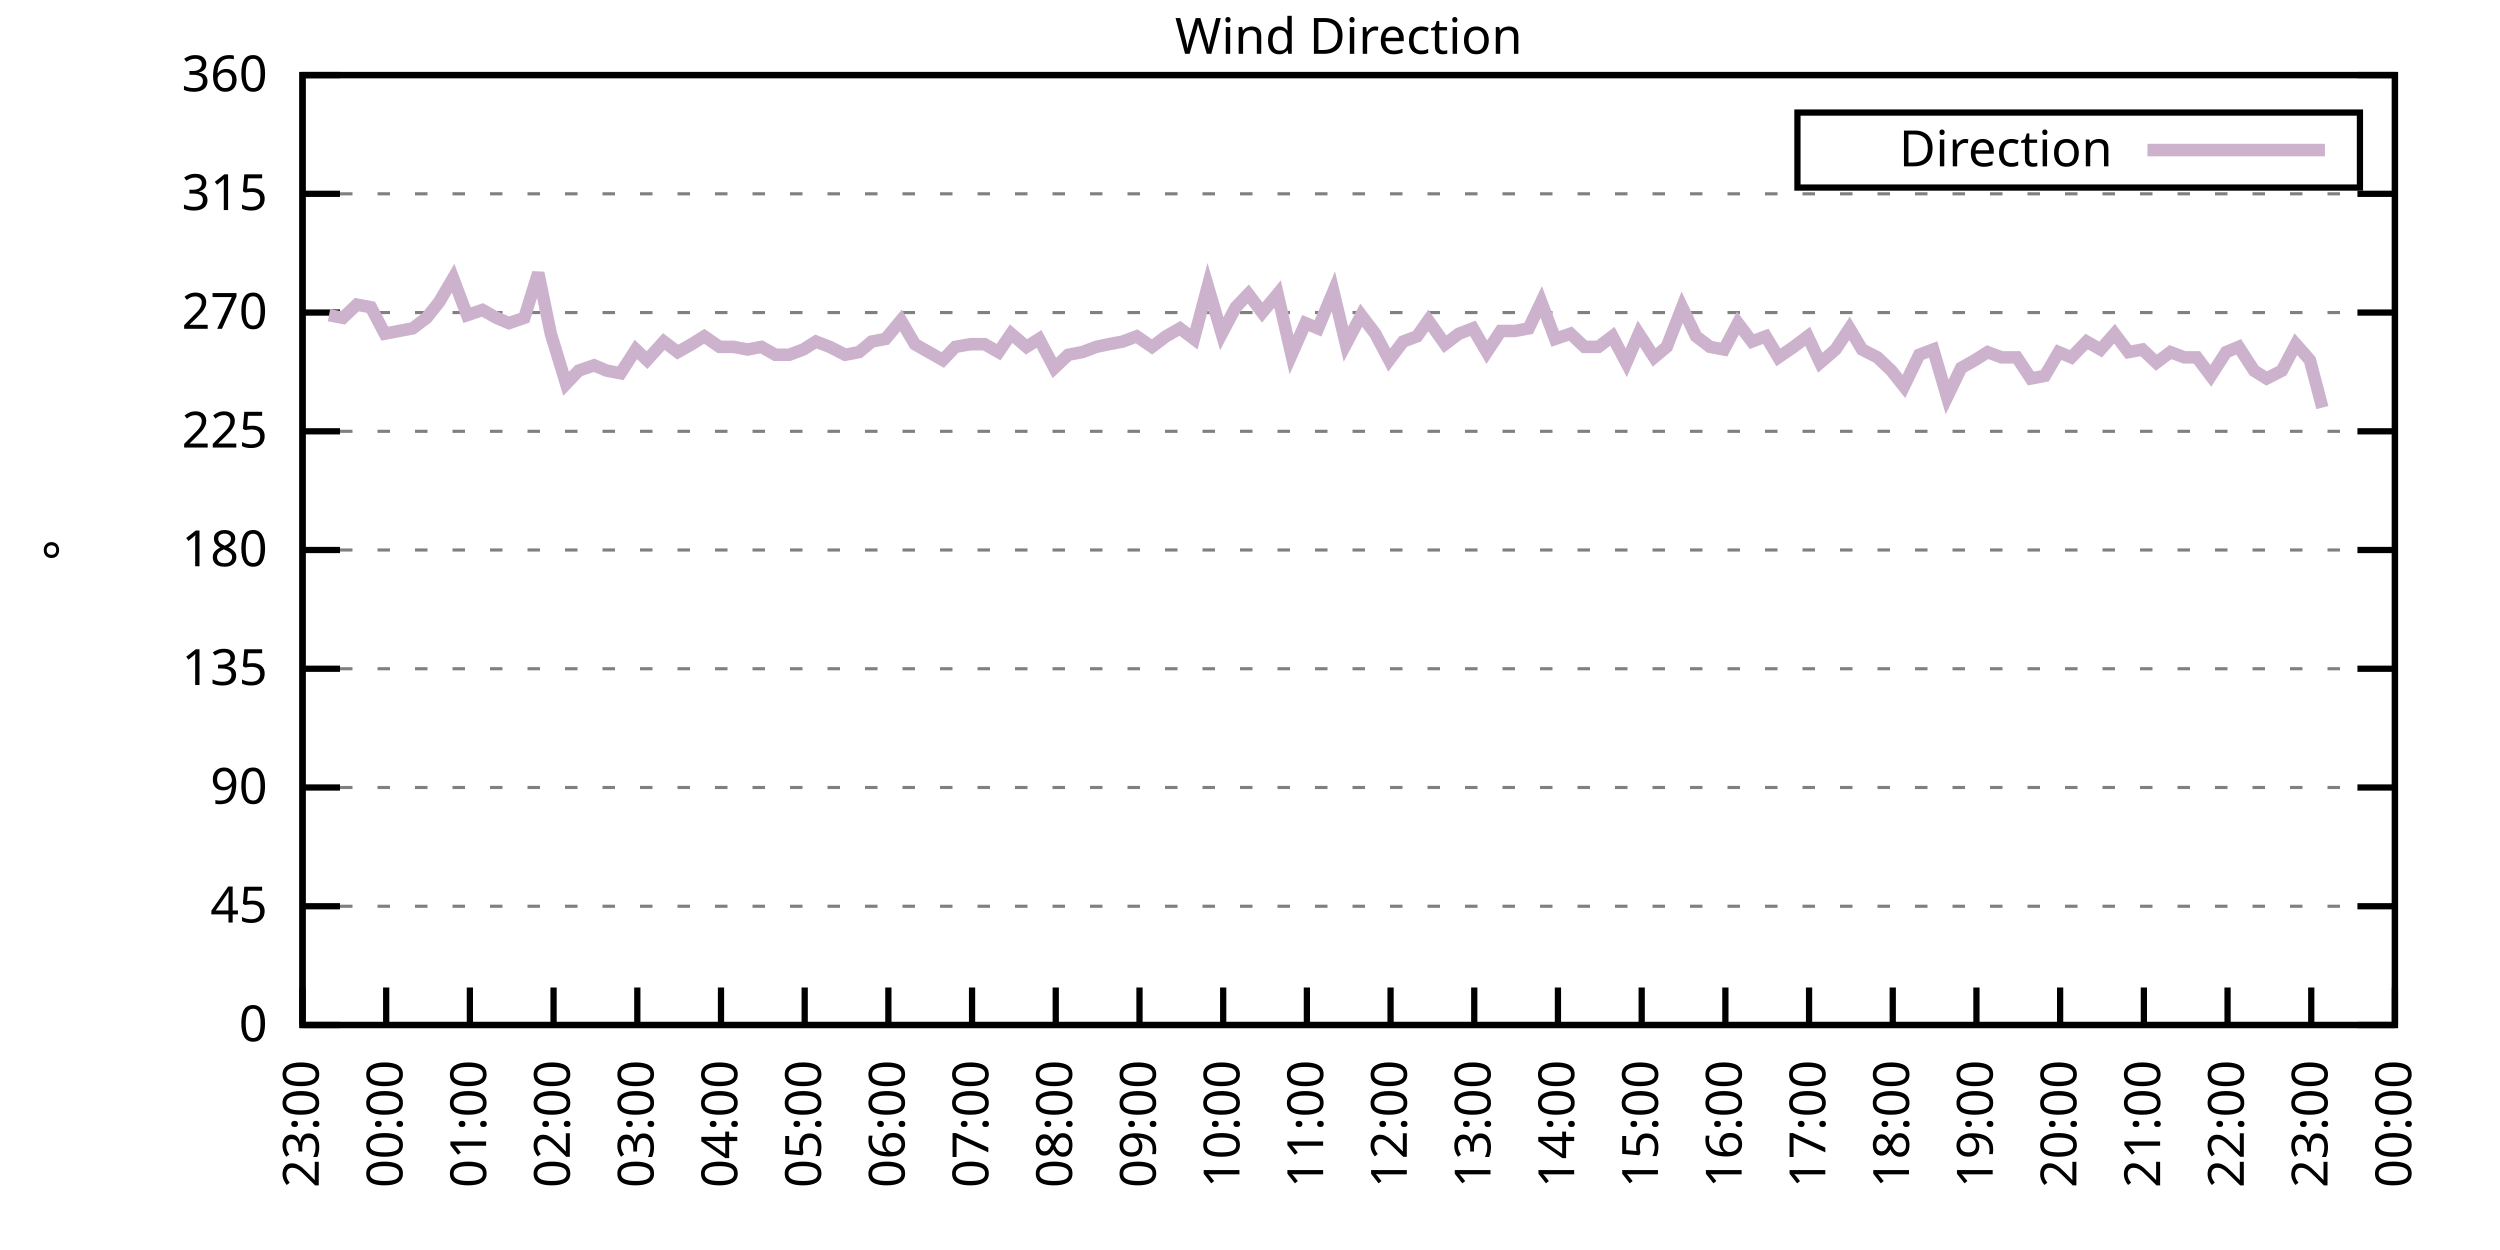
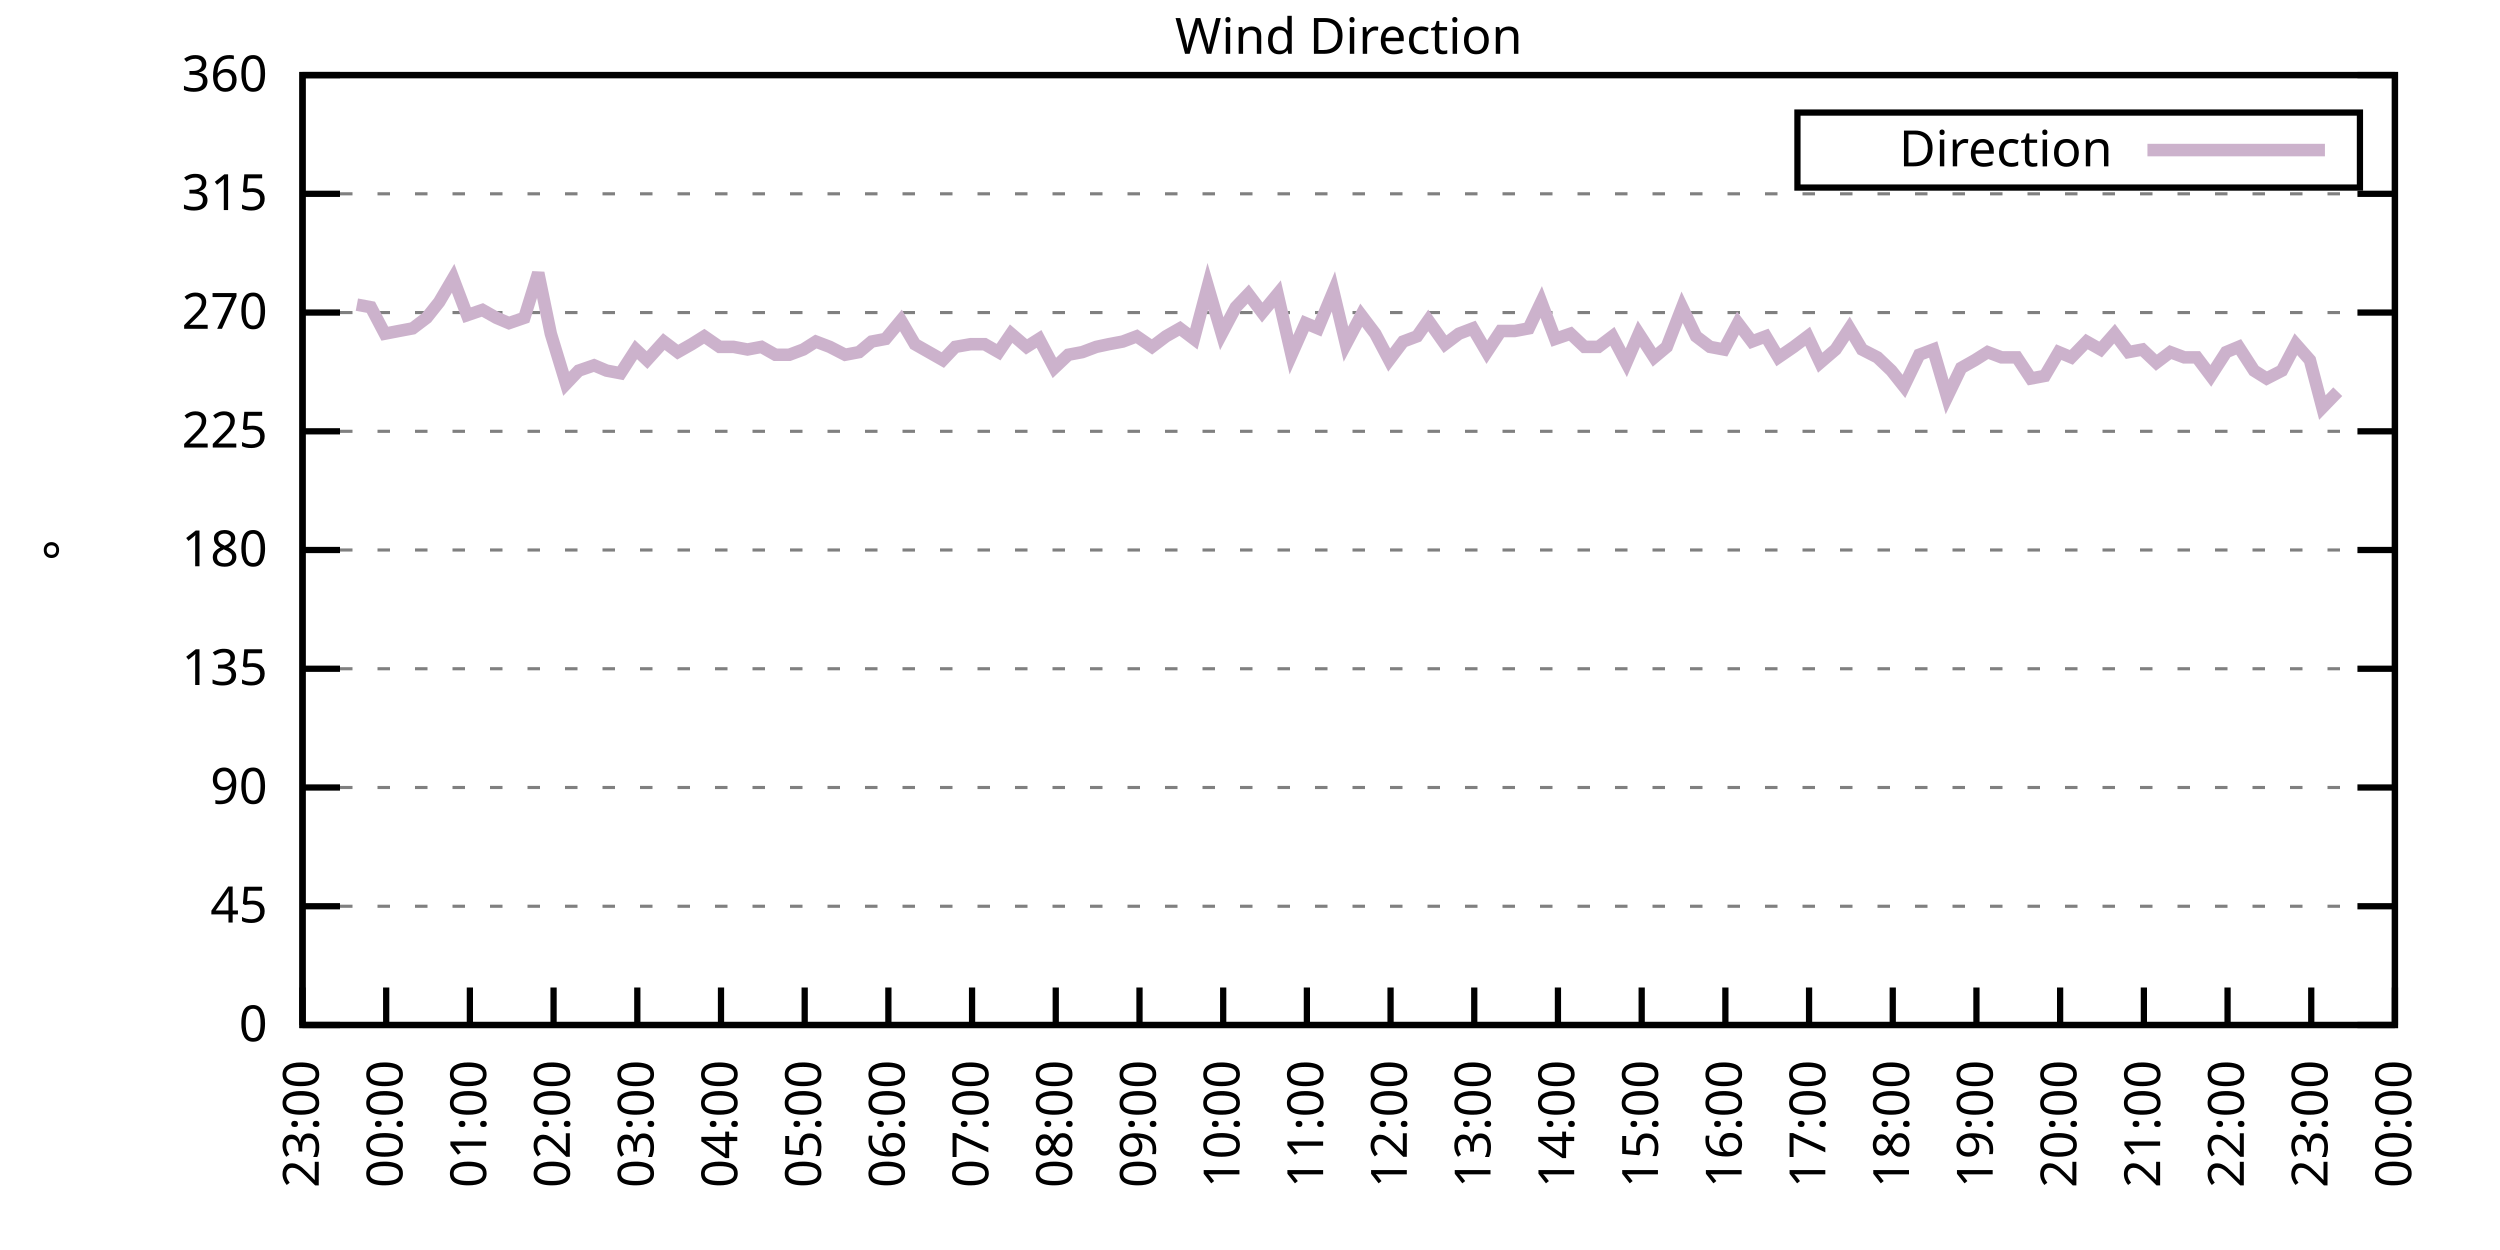
<svg xmlns="http://www.w3.org/2000/svg" xmlns:xlink="http://www.w3.org/1999/xlink" width="400" height="200" viewBox="0 0 400 200">
  <g id="gnuplot_canvas">
    <rect x="0" y="0" width="400" height="200" fill="none" />
    <defs>
      <circle id="gpDot" r="0.5" stroke-width="0.5" stroke="currentColor" />
      <path id="gpPt0" stroke-width="0.333" stroke="currentColor" d="M-1,0 h2 M0,-1 v2" />
      <path id="gpPt1" stroke-width="0.333" stroke="currentColor" d="M-1,-1 L1,1 M1,-1 L-1,1" />
      <path id="gpPt2" stroke-width="0.333" stroke="currentColor" d="M-1,0 L1,0 M0,-1 L0,1 M-1,-1 L1,1 M-1,1 L1,-1" />
      <rect id="gpPt3" stroke-width="0.333" stroke="currentColor" x="-1" y="-1" width="2" height="2" />
      <rect id="gpPt4" stroke-width="0.333" stroke="currentColor" fill="currentColor" x="-1" y="-1" width="2" height="2" />
      <circle id="gpPt5" stroke-width="0.333" stroke="currentColor" cx="0" cy="0" r="1" />
      <use xlink:href="#gpPt5" id="gpPt6" fill="currentColor" stroke="none" />
      <path id="gpPt7" stroke-width="0.333" stroke="currentColor" d="M0,-1.33 L-1.33,0.67 L1.33,0.67 z" />
      <use xlink:href="#gpPt7" id="gpPt8" fill="currentColor" stroke="none" />
      <use xlink:href="#gpPt7" id="gpPt9" stroke="currentColor" transform="rotate(180)" />
      <use xlink:href="#gpPt9" id="gpPt10" fill="currentColor" stroke="none" />
      <use xlink:href="#gpPt3" id="gpPt11" stroke="currentColor" transform="rotate(45)" />
      <use xlink:href="#gpPt11" id="gpPt12" fill="currentColor" stroke="none" />
      <path id="gpPt13" stroke-width="0.333" stroke="currentColor" d="M0,1.330 L1.265,0.411 L0.782,-1.067 L-0.782,-1.076 L-1.265,0.411 z" />
      <use xlink:href="#gpPt13" id="gpPt14" fill="currentColor" stroke="none" />
      <filter id="textbox" filterUnits="objectBoundingBox" x="0" y="0" height="1" width="1">
        <feFlood flood-color="white" flood-opacity="1" result="bgnd" />
        <feComposite in="SourceGraphic" in2="bgnd" operator="atop" />
      </filter>
      <filter id="greybox" filterUnits="objectBoundingBox" x="0" y="0" height="1" width="1">
        <feFlood flood-color="lightgrey" flood-opacity="1" result="grey" />
        <feComposite in="SourceGraphic" in2="grey" operator="atop" />
      </filter>
    </defs>
    <g fill="none" color="white" stroke="currentColor" stroke-width="1.00" stroke-linecap="butt" stroke-linejoin="miter">
</g>
    <g fill="none" color="black" stroke="currentColor" stroke-width="1.00" stroke-linecap="butt" stroke-linejoin="miter">
      <g stroke="none" shape-rendering="crispEdges">
        <polygon fill="rgb(255, 255, 255)" points="48.40,164.00 383.18,164.00 383.18,12.02 48.40,12.02 " />
      </g>
    </g>
    <g fill="none" color="black" stroke="currentColor" stroke-width="1.00" stroke-linecap="butt" stroke-linejoin="miter">
</g>
    <g fill="none" color="black" stroke="black" stroke-width="0.50" stroke-linecap="butt" stroke-linejoin="miter">
</g>
    <g fill="none" color="gray" stroke="currentColor" stroke-width="0.50" stroke-linecap="butt" stroke-linejoin="miter">
      <path stroke="gray" stroke-dasharray="2,4" class="gridline" d="M48.40,164.00 L383.19,164.00  " />
    </g>
    <g fill="none" color="gray" stroke="gray" stroke-width="1.00" stroke-linecap="butt" stroke-linejoin="miter">
</g>
    <g fill="none" color="black" stroke="currentColor" stroke-width="1.00" stroke-linecap="butt" stroke-linejoin="miter">
      <path stroke="black" d="M48.40,164.00 L54.40,164.00 M383.19,164.00 L377.19,164.00  " />
      <g transform="translate(42.80,166.60)" stroke="none" fill="black" font-family="Sans" font-size="8.00" text-anchor="end">
        <text>
          <tspan font-family="Sans"> 0</tspan>
        </text>
      </g>
    </g>
    <g fill="none" color="black" stroke="currentColor" stroke-width="1.00" stroke-linecap="butt" stroke-linejoin="miter">
</g>
    <g fill="none" color="black" stroke="black" stroke-width="0.50" stroke-linecap="butt" stroke-linejoin="miter">
</g>
    <g fill="none" color="gray" stroke="currentColor" stroke-width="0.50" stroke-linecap="butt" stroke-linejoin="miter">
      <path stroke="gray" stroke-dasharray="2,4" class="gridline" d="M48.40,145.00 L383.19,145.00  " />
    </g>
    <g fill="none" color="gray" stroke="gray" stroke-width="1.00" stroke-linecap="butt" stroke-linejoin="miter">
</g>
    <g fill="none" color="black" stroke="currentColor" stroke-width="1.00" stroke-linecap="butt" stroke-linejoin="miter">
      <path stroke="black" d="M48.40,145.00 L54.40,145.00 M383.19,145.00 L377.19,145.00  " />
      <g transform="translate(42.80,147.60)" stroke="none" fill="black" font-family="Sans" font-size="8.00" text-anchor="end">
        <text>
          <tspan font-family="Sans"> 45</tspan>
        </text>
      </g>
    </g>
    <g fill="none" color="black" stroke="currentColor" stroke-width="1.00" stroke-linecap="butt" stroke-linejoin="miter">
</g>
    <g fill="none" color="black" stroke="black" stroke-width="0.50" stroke-linecap="butt" stroke-linejoin="miter">
</g>
    <g fill="none" color="gray" stroke="currentColor" stroke-width="0.50" stroke-linecap="butt" stroke-linejoin="miter">
      <path stroke="gray" stroke-dasharray="2,4" class="gridline" d="M48.40,126.00 L383.19,126.00  " />
    </g>
    <g fill="none" color="gray" stroke="gray" stroke-width="1.00" stroke-linecap="butt" stroke-linejoin="miter">
</g>
    <g fill="none" color="black" stroke="currentColor" stroke-width="1.00" stroke-linecap="butt" stroke-linejoin="miter">
      <path stroke="black" d="M48.40,126.00 L54.40,126.00 M383.19,126.00 L377.19,126.00  " />
      <g transform="translate(42.80,128.60)" stroke="none" fill="black" font-family="Sans" font-size="8.00" text-anchor="end">
        <text>
          <tspan font-family="Sans"> 90</tspan>
        </text>
      </g>
    </g>
    <g fill="none" color="black" stroke="currentColor" stroke-width="1.00" stroke-linecap="butt" stroke-linejoin="miter">
</g>
    <g fill="none" color="black" stroke="black" stroke-width="0.50" stroke-linecap="butt" stroke-linejoin="miter">
</g>
    <g fill="none" color="gray" stroke="currentColor" stroke-width="0.50" stroke-linecap="butt" stroke-linejoin="miter">
      <path stroke="gray" stroke-dasharray="2,4" class="gridline" d="M48.40,107.00 L383.19,107.00  " />
    </g>
    <g fill="none" color="gray" stroke="gray" stroke-width="1.00" stroke-linecap="butt" stroke-linejoin="miter">
</g>
    <g fill="none" color="black" stroke="currentColor" stroke-width="1.00" stroke-linecap="butt" stroke-linejoin="miter">
      <path stroke="black" d="M48.40,107.00 L54.40,107.00 M383.19,107.00 L377.19,107.00  " />
      <g transform="translate(42.80,109.60)" stroke="none" fill="black" font-family="Sans" font-size="8.00" text-anchor="end">
        <text>
          <tspan font-family="Sans"> 135</tspan>
        </text>
      </g>
    </g>
    <g fill="none" color="black" stroke="currentColor" stroke-width="1.00" stroke-linecap="butt" stroke-linejoin="miter">
</g>
    <g fill="none" color="black" stroke="black" stroke-width="0.50" stroke-linecap="butt" stroke-linejoin="miter">
</g>
    <g fill="none" color="gray" stroke="currentColor" stroke-width="0.50" stroke-linecap="butt" stroke-linejoin="miter">
      <path stroke="gray" stroke-dasharray="2,4" class="gridline" d="M48.40,88.00 L383.19,88.00  " />
    </g>
    <g fill="none" color="gray" stroke="gray" stroke-width="1.00" stroke-linecap="butt" stroke-linejoin="miter">
</g>
    <g fill="none" color="black" stroke="currentColor" stroke-width="1.00" stroke-linecap="butt" stroke-linejoin="miter">
      <path stroke="black" d="M48.40,88.00 L54.40,88.00 M383.19,88.00 L377.19,88.00  " />
      <g transform="translate(42.80,90.60)" stroke="none" fill="black" font-family="Sans" font-size="8.00" text-anchor="end">
        <text>
          <tspan font-family="Sans"> 180</tspan>
        </text>
      </g>
    </g>
    <g fill="none" color="black" stroke="currentColor" stroke-width="1.00" stroke-linecap="butt" stroke-linejoin="miter">
</g>
    <g fill="none" color="black" stroke="black" stroke-width="0.50" stroke-linecap="butt" stroke-linejoin="miter">
</g>
    <g fill="none" color="gray" stroke="currentColor" stroke-width="0.50" stroke-linecap="butt" stroke-linejoin="miter">
      <path stroke="gray" stroke-dasharray="2,4" class="gridline" d="M48.40,69.01 L383.19,69.01  " />
    </g>
    <g fill="none" color="gray" stroke="gray" stroke-width="1.00" stroke-linecap="butt" stroke-linejoin="miter">
</g>
    <g fill="none" color="black" stroke="currentColor" stroke-width="1.00" stroke-linecap="butt" stroke-linejoin="miter">
      <path stroke="black" d="M48.40,69.01 L54.40,69.01 M383.19,69.01 L377.19,69.01  " />
      <g transform="translate(42.80,71.61)" stroke="none" fill="black" font-family="Sans" font-size="8.00" text-anchor="end">
        <text>
          <tspan font-family="Sans"> 225</tspan>
        </text>
      </g>
    </g>
    <g fill="none" color="black" stroke="currentColor" stroke-width="1.00" stroke-linecap="butt" stroke-linejoin="miter">
</g>
    <g fill="none" color="black" stroke="black" stroke-width="0.50" stroke-linecap="butt" stroke-linejoin="miter">
</g>
    <g fill="none" color="gray" stroke="currentColor" stroke-width="0.50" stroke-linecap="butt" stroke-linejoin="miter">
      <path stroke="gray" stroke-dasharray="2,4" class="gridline" d="M48.40,50.01 L383.19,50.01  " />
    </g>
    <g fill="none" color="gray" stroke="gray" stroke-width="1.00" stroke-linecap="butt" stroke-linejoin="miter">
</g>
    <g fill="none" color="black" stroke="currentColor" stroke-width="1.00" stroke-linecap="butt" stroke-linejoin="miter">
      <path stroke="black" d="M48.40,50.01 L54.40,50.01 M383.19,50.01 L377.19,50.01  " />
      <g transform="translate(42.80,52.61)" stroke="none" fill="black" font-family="Sans" font-size="8.00" text-anchor="end">
        <text>
          <tspan font-family="Sans"> 270</tspan>
        </text>
      </g>
    </g>
    <g fill="none" color="black" stroke="currentColor" stroke-width="1.00" stroke-linecap="butt" stroke-linejoin="miter">
</g>
    <g fill="none" color="black" stroke="black" stroke-width="0.50" stroke-linecap="butt" stroke-linejoin="miter">
</g>
    <g fill="none" color="gray" stroke="currentColor" stroke-width="0.50" stroke-linecap="butt" stroke-linejoin="miter">
      <path stroke="gray" stroke-dasharray="2,4" class="gridline" d="M48.40,31.01 L383.19,31.01  " />
    </g>
    <g fill="none" color="gray" stroke="gray" stroke-width="1.00" stroke-linecap="butt" stroke-linejoin="miter">
</g>
    <g fill="none" color="black" stroke="currentColor" stroke-width="1.00" stroke-linecap="butt" stroke-linejoin="miter">
      <path stroke="black" d="M48.40,31.01 L54.40,31.01 M383.19,31.01 L377.19,31.01  " />
      <g transform="translate(42.80,33.61)" stroke="none" fill="black" font-family="Sans" font-size="8.00" text-anchor="end">
        <text>
          <tspan font-family="Sans"> 315</tspan>
        </text>
      </g>
    </g>
    <g fill="none" color="black" stroke="currentColor" stroke-width="1.00" stroke-linecap="butt" stroke-linejoin="miter">
</g>
    <g fill="none" color="black" stroke="black" stroke-width="0.50" stroke-linecap="butt" stroke-linejoin="miter">
</g>
    <g fill="none" color="gray" stroke="currentColor" stroke-width="0.50" stroke-linecap="butt" stroke-linejoin="miter">
      <path stroke="gray" stroke-dasharray="2,4" class="gridline" d="M48.40,12.01 L383.19,12.01  " />
    </g>
    <g fill="none" color="gray" stroke="gray" stroke-width="1.00" stroke-linecap="butt" stroke-linejoin="miter">
</g>
    <g fill="none" color="black" stroke="currentColor" stroke-width="1.00" stroke-linecap="butt" stroke-linejoin="miter">
      <path stroke="black" d="M48.40,12.01 L54.40,12.01 M383.19,12.01 L377.19,12.01  " />
      <g transform="translate(42.80,14.61)" stroke="none" fill="black" font-family="Sans" font-size="8.00" text-anchor="end">
        <text>
          <tspan font-family="Sans"> 360</tspan>
        </text>
      </g>
    </g>
    <g fill="none" color="black" stroke="currentColor" stroke-width="1.00" stroke-linecap="butt" stroke-linejoin="miter">
      <path stroke="black" d="M48.40,164.00 L48.40,158.00  " />
      <g transform="translate(51.00,169.60) rotate(270.00)" stroke="none" fill="black" font-family="Sans" font-size="8.00" text-anchor="end">
        <text>
          <tspan font-family="Sans">23:00</tspan>
        </text>
      </g>
    </g>
    <g fill="none" color="black" stroke="currentColor" stroke-width="1.00" stroke-linecap="butt" stroke-linejoin="miter">
      <path stroke="black" d="M61.79,164.00 L61.79,158.00  " />
      <g transform="translate(64.39,169.60) rotate(270.00)" stroke="none" fill="black" font-family="Sans" font-size="8.00" text-anchor="end">
        <text>
          <tspan font-family="Sans">00:00</tspan>
        </text>
      </g>
    </g>
    <g fill="none" color="black" stroke="currentColor" stroke-width="1.00" stroke-linecap="butt" stroke-linejoin="miter">
      <path stroke="black" d="M75.18,164.00 L75.18,158.00  " />
      <g transform="translate(77.78,169.60) rotate(270.00)" stroke="none" fill="black" font-family="Sans" font-size="8.00" text-anchor="end">
        <text>
          <tspan font-family="Sans">01:00</tspan>
        </text>
      </g>
    </g>
    <g fill="none" color="black" stroke="currentColor" stroke-width="1.00" stroke-linecap="butt" stroke-linejoin="miter">
      <path stroke="black" d="M88.57,164.00 L88.57,158.00  " />
      <g transform="translate(91.17,169.60) rotate(270.00)" stroke="none" fill="black" font-family="Sans" font-size="8.00" text-anchor="end">
        <text>
          <tspan font-family="Sans">02:00</tspan>
        </text>
      </g>
    </g>
    <g fill="none" color="black" stroke="currentColor" stroke-width="1.00" stroke-linecap="butt" stroke-linejoin="miter">
      <path stroke="black" d="M101.97,164.00 L101.97,158.00  " />
      <g transform="translate(104.57,169.60) rotate(270.00)" stroke="none" fill="black" font-family="Sans" font-size="8.00" text-anchor="end">
        <text>
          <tspan font-family="Sans">03:00</tspan>
        </text>
      </g>
    </g>
    <g fill="none" color="black" stroke="currentColor" stroke-width="1.00" stroke-linecap="butt" stroke-linejoin="miter">
      <path stroke="black" d="M115.36,164.00 L115.36,158.00  " />
      <g transform="translate(117.96,169.60) rotate(270.00)" stroke="none" fill="black" font-family="Sans" font-size="8.00" text-anchor="end">
        <text>
          <tspan font-family="Sans">04:00</tspan>
        </text>
      </g>
    </g>
    <g fill="none" color="black" stroke="currentColor" stroke-width="1.00" stroke-linecap="butt" stroke-linejoin="miter">
      <path stroke="black" d="M128.75,164.00 L128.75,158.00  " />
      <g transform="translate(131.35,169.60) rotate(270.00)" stroke="none" fill="black" font-family="Sans" font-size="8.00" text-anchor="end">
        <text>
          <tspan font-family="Sans">05:00</tspan>
        </text>
      </g>
    </g>
    <g fill="none" color="black" stroke="currentColor" stroke-width="1.00" stroke-linecap="butt" stroke-linejoin="miter">
      <path stroke="black" d="M142.14,164.00 L142.14,158.00  " />
      <g transform="translate(144.74,169.60) rotate(270.00)" stroke="none" fill="black" font-family="Sans" font-size="8.00" text-anchor="end">
        <text>
          <tspan font-family="Sans">06:00</tspan>
        </text>
      </g>
    </g>
    <g fill="none" color="black" stroke="currentColor" stroke-width="1.00" stroke-linecap="butt" stroke-linejoin="miter">
      <path stroke="black" d="M155.53,164.00 L155.53,158.00  " />
      <g transform="translate(158.13,169.60) rotate(270.00)" stroke="none" fill="black" font-family="Sans" font-size="8.00" text-anchor="end">
        <text>
          <tspan font-family="Sans">07:00</tspan>
        </text>
      </g>
    </g>
    <g fill="none" color="black" stroke="currentColor" stroke-width="1.00" stroke-linecap="butt" stroke-linejoin="miter">
      <path stroke="black" d="M168.92,164.00 L168.92,158.00  " />
      <g transform="translate(171.52,169.60) rotate(270.00)" stroke="none" fill="black" font-family="Sans" font-size="8.00" text-anchor="end">
        <text>
          <tspan font-family="Sans">08:00</tspan>
        </text>
      </g>
    </g>
    <g fill="none" color="black" stroke="currentColor" stroke-width="1.00" stroke-linecap="butt" stroke-linejoin="miter">
      <path stroke="black" d="M182.32,164.00 L182.32,158.00  " />
      <g transform="translate(184.92,169.60) rotate(270.00)" stroke="none" fill="black" font-family="Sans" font-size="8.00" text-anchor="end">
        <text>
          <tspan font-family="Sans">09:00</tspan>
        </text>
      </g>
    </g>
    <g fill="none" color="black" stroke="currentColor" stroke-width="1.00" stroke-linecap="butt" stroke-linejoin="miter">
      <path stroke="black" d="M195.71,164.00 L195.71,158.00  " />
      <g transform="translate(198.31,169.60) rotate(270.00)" stroke="none" fill="black" font-family="Sans" font-size="8.00" text-anchor="end">
        <text>
          <tspan font-family="Sans">10:00</tspan>
        </text>
      </g>
    </g>
    <g fill="none" color="black" stroke="currentColor" stroke-width="1.00" stroke-linecap="butt" stroke-linejoin="miter">
      <path stroke="black" d="M209.10,164.00 L209.10,158.00  " />
      <g transform="translate(211.70,169.60) rotate(270.00)" stroke="none" fill="black" font-family="Sans" font-size="8.00" text-anchor="end">
        <text>
          <tspan font-family="Sans">11:00</tspan>
        </text>
      </g>
    </g>
    <g fill="none" color="black" stroke="currentColor" stroke-width="1.00" stroke-linecap="butt" stroke-linejoin="miter">
      <path stroke="black" d="M222.49,164.00 L222.49,158.00  " />
      <g transform="translate(225.09,169.60) rotate(270.00)" stroke="none" fill="black" font-family="Sans" font-size="8.00" text-anchor="end">
        <text>
          <tspan font-family="Sans">12:00</tspan>
        </text>
      </g>
    </g>
    <g fill="none" color="black" stroke="currentColor" stroke-width="1.00" stroke-linecap="butt" stroke-linejoin="miter">
      <path stroke="black" d="M235.88,164.00 L235.88,158.00  " />
      <g transform="translate(238.48,169.60) rotate(270.00)" stroke="none" fill="black" font-family="Sans" font-size="8.00" text-anchor="end">
        <text>
          <tspan font-family="Sans">13:00</tspan>
        </text>
      </g>
    </g>
    <g fill="none" color="black" stroke="currentColor" stroke-width="1.00" stroke-linecap="butt" stroke-linejoin="miter">
      <path stroke="black" d="M249.27,164.00 L249.27,158.00  " />
      <g transform="translate(251.87,169.60) rotate(270.00)" stroke="none" fill="black" font-family="Sans" font-size="8.00" text-anchor="end">
        <text>
          <tspan font-family="Sans">14:00</tspan>
        </text>
      </g>
    </g>
    <g fill="none" color="black" stroke="currentColor" stroke-width="1.00" stroke-linecap="butt" stroke-linejoin="miter">
      <path stroke="black" d="M262.67,164.00 L262.67,158.00  " />
      <g transform="translate(265.27,169.60) rotate(270.00)" stroke="none" fill="black" font-family="Sans" font-size="8.00" text-anchor="end">
        <text>
          <tspan font-family="Sans">15:00</tspan>
        </text>
      </g>
    </g>
    <g fill="none" color="black" stroke="currentColor" stroke-width="1.00" stroke-linecap="butt" stroke-linejoin="miter">
      <path stroke="black" d="M276.06,164.00 L276.06,158.00  " />
      <g transform="translate(278.66,169.60) rotate(270.00)" stroke="none" fill="black" font-family="Sans" font-size="8.00" text-anchor="end">
        <text>
          <tspan font-family="Sans">16:00</tspan>
        </text>
      </g>
    </g>
    <g fill="none" color="black" stroke="currentColor" stroke-width="1.00" stroke-linecap="butt" stroke-linejoin="miter">
      <path stroke="black" d="M289.45,164.00 L289.45,158.00  " />
      <g transform="translate(292.05,169.60) rotate(270.00)" stroke="none" fill="black" font-family="Sans" font-size="8.00" text-anchor="end">
        <text>
          <tspan font-family="Sans">17:00</tspan>
        </text>
      </g>
    </g>
    <g fill="none" color="black" stroke="currentColor" stroke-width="1.00" stroke-linecap="butt" stroke-linejoin="miter">
      <path stroke="black" d="M302.84,164.00 L302.84,158.00  " />
      <g transform="translate(305.44,169.60) rotate(270.00)" stroke="none" fill="black" font-family="Sans" font-size="8.00" text-anchor="end">
        <text>
          <tspan font-family="Sans">18:00</tspan>
        </text>
      </g>
    </g>
    <g fill="none" color="black" stroke="currentColor" stroke-width="1.00" stroke-linecap="butt" stroke-linejoin="miter">
      <path stroke="black" d="M316.23,164.00 L316.23,158.00  " />
      <g transform="translate(318.83,169.60) rotate(270.00)" stroke="none" fill="black" font-family="Sans" font-size="8.00" text-anchor="end">
        <text>
          <tspan font-family="Sans">19:00</tspan>
        </text>
      </g>
    </g>
    <g fill="none" color="black" stroke="currentColor" stroke-width="1.00" stroke-linecap="butt" stroke-linejoin="miter">
      <path stroke="black" d="M329.62,164.00 L329.62,158.00  " />
      <g transform="translate(332.22,169.60) rotate(270.00)" stroke="none" fill="black" font-family="Sans" font-size="8.00" text-anchor="end">
        <text>
          <tspan font-family="Sans">20:00</tspan>
        </text>
      </g>
    </g>
    <g fill="none" color="black" stroke="currentColor" stroke-width="1.00" stroke-linecap="butt" stroke-linejoin="miter">
      <path stroke="black" d="M343.02,164.00 L343.02,158.00  " />
      <g transform="translate(345.62,169.60) rotate(270.00)" stroke="none" fill="black" font-family="Sans" font-size="8.00" text-anchor="end">
        <text>
          <tspan font-family="Sans">21:00</tspan>
        </text>
      </g>
    </g>
    <g fill="none" color="black" stroke="currentColor" stroke-width="1.00" stroke-linecap="butt" stroke-linejoin="miter">
      <path stroke="black" d="M356.41,164.00 L356.41,158.00  " />
      <g transform="translate(359.01,169.60) rotate(270.00)" stroke="none" fill="black" font-family="Sans" font-size="8.00" text-anchor="end">
        <text>
          <tspan font-family="Sans">22:00</tspan>
        </text>
      </g>
    </g>
    <g fill="none" color="black" stroke="currentColor" stroke-width="1.00" stroke-linecap="butt" stroke-linejoin="miter">
      <path stroke="black" d="M369.80,164.00 L369.80,158.00  " />
      <g transform="translate(372.40,169.60) rotate(270.00)" stroke="none" fill="black" font-family="Sans" font-size="8.00" text-anchor="end">
        <text>
          <tspan font-family="Sans">23:00</tspan>
        </text>
      </g>
    </g>
    <g fill="none" color="black" stroke="currentColor" stroke-width="1.00" stroke-linecap="butt" stroke-linejoin="miter">
      <path stroke="black" d="M383.19,164.00 L383.19,158.00  " />
      <g transform="translate(385.79,169.60) rotate(270.00)" stroke="none" fill="black" font-family="Sans" font-size="8.00" text-anchor="end">
        <text>
          <tspan font-family="Sans">00:00</tspan>
        </text>
      </g>
    </g>
    <g fill="none" color="black" stroke="currentColor" stroke-width="1.00" stroke-linecap="butt" stroke-linejoin="miter">
</g>
    <g fill="none" color="black" stroke="currentColor" stroke-width="1.00" stroke-linecap="butt" stroke-linejoin="miter">
      <path stroke="black" d="M48.40,12.01 L48.40,164.00 L383.19,164.00 L383.19,12.01 L48.40,12.01 Z  " />
    </g>
    <g fill="none" color="black" stroke="currentColor" stroke-width="1.00" stroke-linecap="butt" stroke-linejoin="miter">
</g>
    <g fill="none" color="black" stroke="currentColor" stroke-width="1.00" stroke-linecap="butt" stroke-linejoin="miter">
      <path stroke="black" d="M287.59,30.01 L287.59,18.01 L377.59,18.01 L377.59,30.01 L287.59,30.01 Z  " />
    </g>
    <g id="Wind_direction_plot_1">
      <g fill="none" color="white" stroke="black" stroke-width="2.00" stroke-linecap="butt" stroke-linejoin="miter">
</g>
      <g fill="none" color="black" stroke="currentColor" stroke-width="2.00" stroke-linecap="butt" stroke-linejoin="miter">
        <g transform="translate(337.99,26.61)" stroke="none" fill="black" font-family="Sans" font-size="8.00" text-anchor="end">
          <text>
            <tspan font-family="Sans">Direction</tspan>
          </text>
        </g>
      </g>
      <g fill="none" color="black" stroke="currentColor" stroke-width="2.00" stroke-linecap="butt" stroke-linejoin="miter">
-         <path stroke="rgb(204, 178, 204)" d="M343.59,24.01 L371.99,24.01 M52.64,50.43 L54.87,50.85 L57.10,48.74 L59.34,49.16 L61.57,53.39 L63.80,52.96   L66.03,52.54 L68.26,50.85 L70.27,48.32 L72.50,44.52 L74.74,50.43 L77.19,49.59 L79.42,50.85 L81.43,51.70   L83.89,50.85 L86.12,43.67 L88.13,53.39 L90.58,61.41 L92.59,59.30 L95.05,58.45 L97.06,59.30 L99.29,59.72   L101.74,55.92 L103.53,57.61 L106.21,54.65 L108.44,56.34 L110.67,55.07 L112.68,53.81 L115.13,55.50 L117.37,55.50   L119.60,55.92 L121.83,55.50 L124.06,56.76 L126.29,56.76 L128.53,55.92 L130.54,54.65 L132.77,55.50 L135.22,56.76   L137.45,56.34 L139.46,54.65 L141.69,54.23 L144.15,51.27 L146.38,55.07 L150.85,57.61 L152.85,55.50 L155.31,55.07   L157.54,55.07 L159.77,56.34 L161.78,53.39 L164.24,55.50 L166.25,54.23 L168.70,58.87 L170.93,56.76 L173.17,56.34   L175.40,55.50 L177.41,55.07 L179.64,54.65 L181.87,53.81 L184.32,55.50 L186.56,53.81 L188.79,52.54 L191.02,54.23   L193.25,45.79 L195.48,53.39 L197.72,49.16 L199.73,47.05 L201.96,50.01 L204.41,47.05 L206.64,56.76 L208.88,51.70   L210.88,52.54 L213.34,46.63 L215.35,55.07 L217.80,50.43 L220.04,53.39 L222.27,57.61 L224.50,54.65 L226.73,53.81   L228.52,51.27 L231.20,55.07 L233.43,53.39 L235.66,52.54 L237.89,56.34 L240.12,52.96 L242.36,52.96 L244.59,52.54   L246.60,48.32 L248.83,54.23 L251.28,53.39 L253.51,55.50 L255.75,55.50 L257.98,53.81 L260.21,58.03 L262.22,53.39   L264.67,57.18 L266.68,55.50 L269.14,49.16 L271.37,53.81 L273.60,55.50 L275.83,55.92 L278.07,51.70 L280.30,54.65   L282.53,53.81 L284.54,57.18 L286.99,55.50 L289.23,53.81 L291.23,58.03 L293.69,55.92 L295.92,52.54 L297.93,55.92   L300.39,57.18 L302.62,59.30 L304.63,61.83 L307.08,56.76 L309.31,55.92 L311.54,63.52 L313.78,58.87 L316.01,57.61   L318.02,56.34 L320.25,57.18 L322.70,57.18 L324.94,60.56 L327.17,60.14 L329.40,56.34 L331.41,57.18 L333.86,54.65   L336.10,55.92 L338.33,53.39 L340.56,56.34 L342.79,55.92 L345.02,58.03 L347.26,56.34 L349.49,57.18 L351.50,57.18   L353.73,60.14 L356.18,56.34 L358.19,55.50 L360.65,59.30 L362.66,60.56 L365.11,59.30 L367.34,55.07 L369.58,57.61   L371.58,65.21  " />
+         <path stroke="rgb(204, 178, 204)" d="M343.59,24.01 L371.99,24.01 M57.10,48.74 L59.34,49.16 L61.57,53.39 L63.80,52.96 L66.03,52.54 L68.26,50.85   L70.27,48.32 L72.50,44.52 L74.74,50.43 L77.19,49.59 L79.42,50.85 L81.43,51.70 L83.89,50.85 L86.12,43.67   L88.13,53.39 L90.58,61.41 L92.59,59.30 L95.05,58.45 L97.06,59.30 L99.29,59.72 L101.74,55.92 L103.53,57.61   L106.21,54.65 L108.44,56.34 L110.67,55.07 L112.68,53.81 L115.13,55.50 L117.37,55.50 L119.60,55.92 L121.83,55.50   L124.06,56.76 L126.29,56.76 L128.53,55.92 L130.54,54.65 L132.77,55.50 L135.22,56.76 L137.45,56.34 L139.46,54.65   L141.69,54.23 L144.15,51.27 L146.38,55.07 L150.85,57.61 L152.85,55.50 L155.31,55.07 L157.54,55.07 L159.77,56.34   L161.78,53.39 L164.24,55.50 L166.25,54.23 L168.70,58.87 L170.93,56.76 L173.17,56.34 L175.40,55.50 L177.41,55.07   L179.64,54.65 L181.87,53.81 L184.32,55.50 L186.56,53.81 L188.79,52.54 L191.02,54.23 L193.25,45.79 L195.48,53.39   L197.72,49.16 L199.73,47.05 L201.96,50.01 L204.41,47.05 L206.64,56.76 L208.88,51.70 L210.88,52.54 L213.34,46.63   L215.35,55.07 L217.80,50.43 L220.04,53.39 L222.27,57.61 L224.50,54.65 L226.73,53.81 L228.52,51.27 L231.20,55.07   L233.43,53.39 L235.66,52.54 L237.89,56.34 L240.12,52.96 L242.36,52.96 L244.59,52.54 L246.60,48.32 L248.83,54.23   L251.28,53.39 L253.51,55.50 L255.75,55.50 L257.98,53.81 L260.21,58.03 L262.22,53.39 L264.67,57.18 L266.68,55.50   L269.14,49.16 L271.37,53.81 L273.60,55.50 L275.83,55.92 L278.07,51.70 L280.30,54.65 L282.53,53.81 L284.54,57.18   L286.99,55.50 L289.23,53.81 L291.23,58.03 L293.69,55.92 L295.92,52.54 L297.93,55.92 L300.39,57.18 L302.62,59.30   L304.63,61.83 L307.08,56.76 L309.31,55.92 L311.54,63.52 L313.78,58.87 L316.01,57.61 L318.02,56.34 L320.25,57.18   L322.70,57.18 L324.94,60.56 L327.17,60.14 L329.40,56.34 L331.41,57.18 L333.86,54.65 L336.10,55.92 L338.33,53.39   L340.56,56.34 L342.79,55.92 L345.02,58.03 L347.26,56.34 L349.49,57.18 L351.50,57.18 L353.73,60.14 L356.18,56.34   L358.19,55.50 L360.65,59.30 L362.66,60.56 L365.11,59.30 L367.34,55.07 L369.58,57.61 L371.58,65.21 L374.04,62.67    " />
      </g>
    </g>
    <g fill="none" color="black" stroke="currentColor" stroke-width="2.00" stroke-linecap="butt" stroke-linejoin="miter">
</g>
    <g fill="none" color="black" stroke="black" stroke-width="1.00" stroke-linecap="butt" stroke-linejoin="miter">
</g>
    <g fill="none" color="black" stroke="currentColor" stroke-width="1.00" stroke-linecap="butt" stroke-linejoin="miter">
      <path stroke="black" d="M48.40,12.01 L48.40,164.00 L383.19,164.00 L383.19,12.01 L48.40,12.01 Z  " />
      <g transform="translate(12.80,88.01) rotate(270.00)" stroke="none" fill="black" font-family="Sans" font-size="8.00" text-anchor="middle">
        <text>
          <tspan font-family="Sans">°</tspan>
        </text>
      </g>
    </g>
    <g fill="none" color="black" stroke="currentColor" stroke-width="1.00" stroke-linecap="butt" stroke-linejoin="miter">
</g>
    <g fill="none" color="black" stroke="currentColor" stroke-width="1.00" stroke-linecap="butt" stroke-linejoin="miter">
      <g transform="translate(215.79,8.61)" stroke="none" fill="black" font-family="Sans" font-size="8.00" text-anchor="middle">
        <text>
          <tspan font-family="Sans">Wind Direction</tspan>
        </text>
      </g>
    </g>
    <g fill="none" color="black" stroke="currentColor" stroke-width="1.00" stroke-linecap="butt" stroke-linejoin="miter">
</g>
  </g>
</svg>
